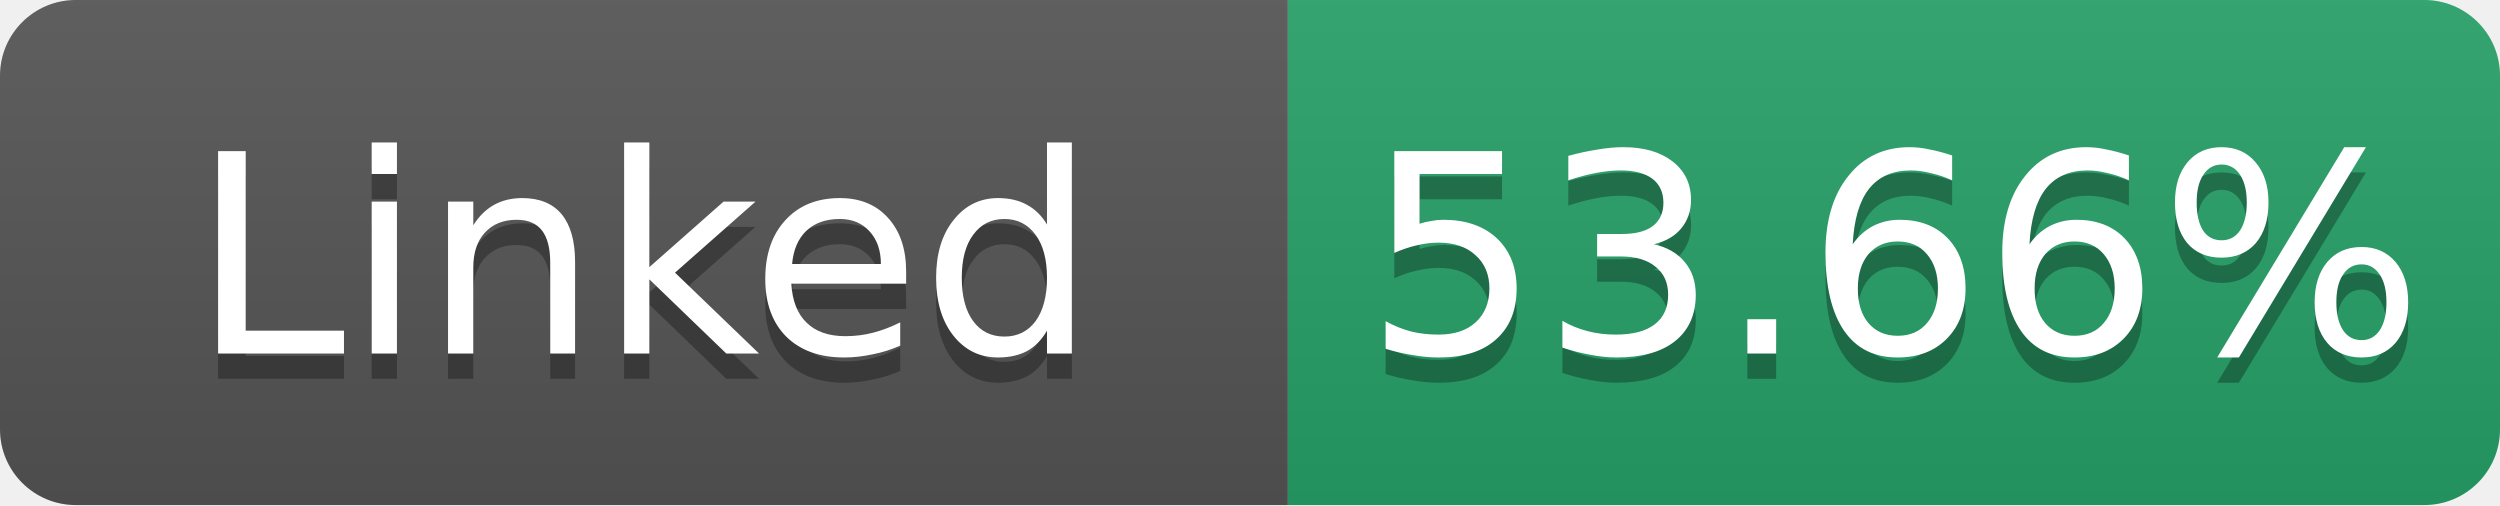
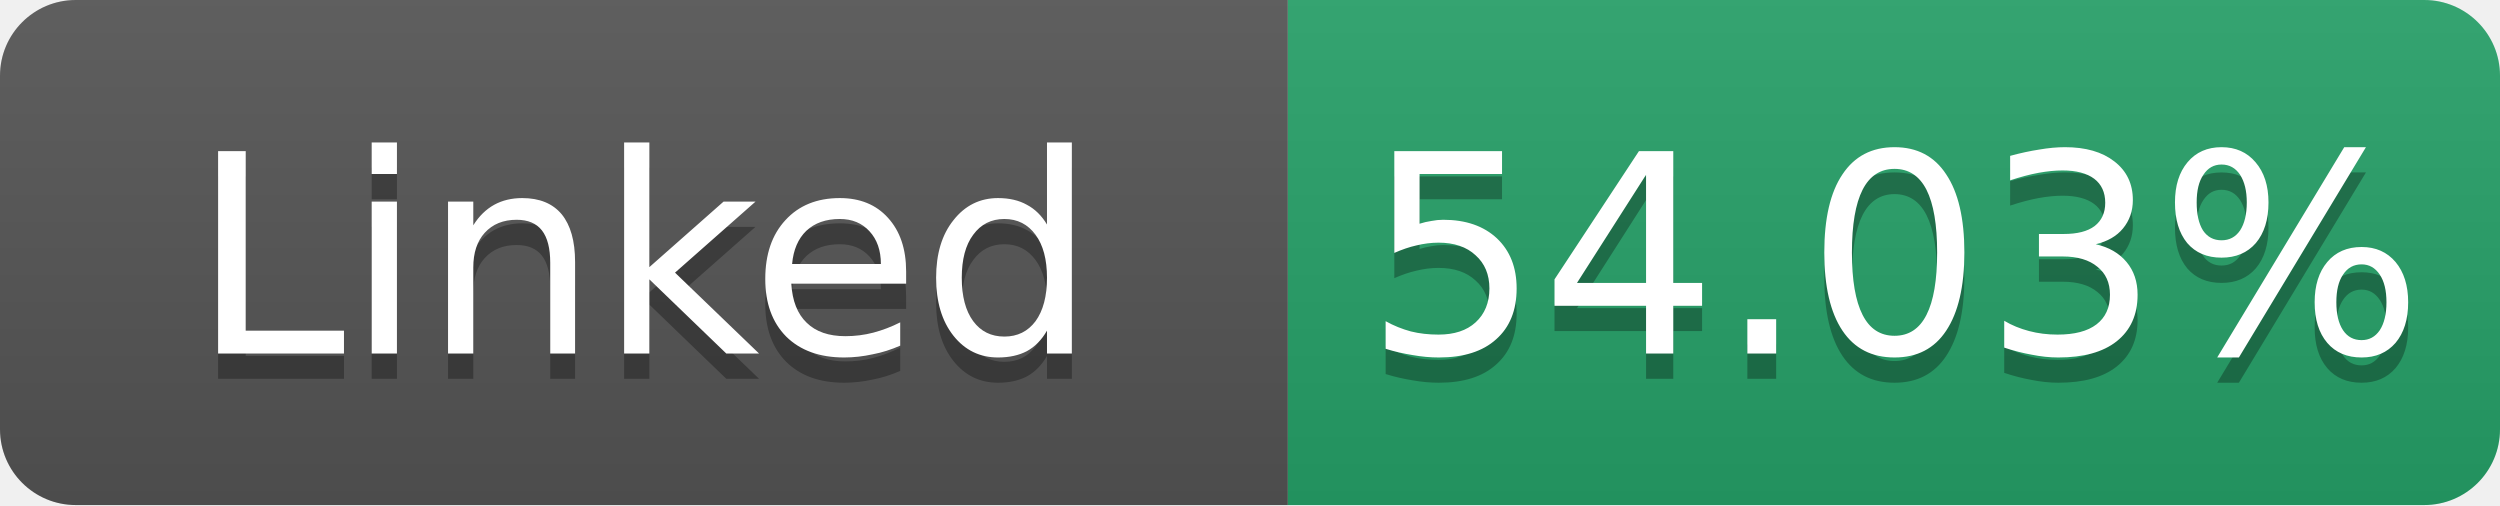
- <svg xmlns="http://www.w3.org/2000/svg" width="99" height="20" role="img" aria-label="Linked: 53.66%">
+ <svg xmlns="http://www.w3.org/2000/svg" width="99" height="20" role="img" aria-label="Linked: 54.03%">
  <linearGradient id="s" x2="0" y2="100%">
    <stop offset="0" stop-color="#bbb" stop-opacity=".1" />
    <stop offset="1" stop-opacity=".1" />
  </linearGradient>
  <clipPath id="r">
    <rect width="99" height="20" rx="3" fill="#fff" />
  </clipPath>
  <g clip-path="url(#r)">
    <rect width="51" height="20" fill="#555" />
    <rect x="51" width="48" height="20" fill="#26a269" />
    <rect width="99" height="20" fill="url(#s)" />
  </g>
  <g fill="#fff" text-anchor="middle" font-family="Verdana,Geneva,DejaVu Sans,sans-serif" font-size="11">
    <text x="25.5" y="15" fill="#010101" fill-opacity=".3">Linked</text>
    <text x="25.5" y="14">Linked</text>
-     <text x="75.0" y="15" fill="#010101" fill-opacity=".3">53.66%</text>
-     <text x="75.0" y="14">53.66%</text>
+     <text x="75.0" y="15" fill="#010101" fill-opacity=".3">54.03%</text>
+     <text x="75.0" y="14">54.03%</text>
  </g>
</svg>
